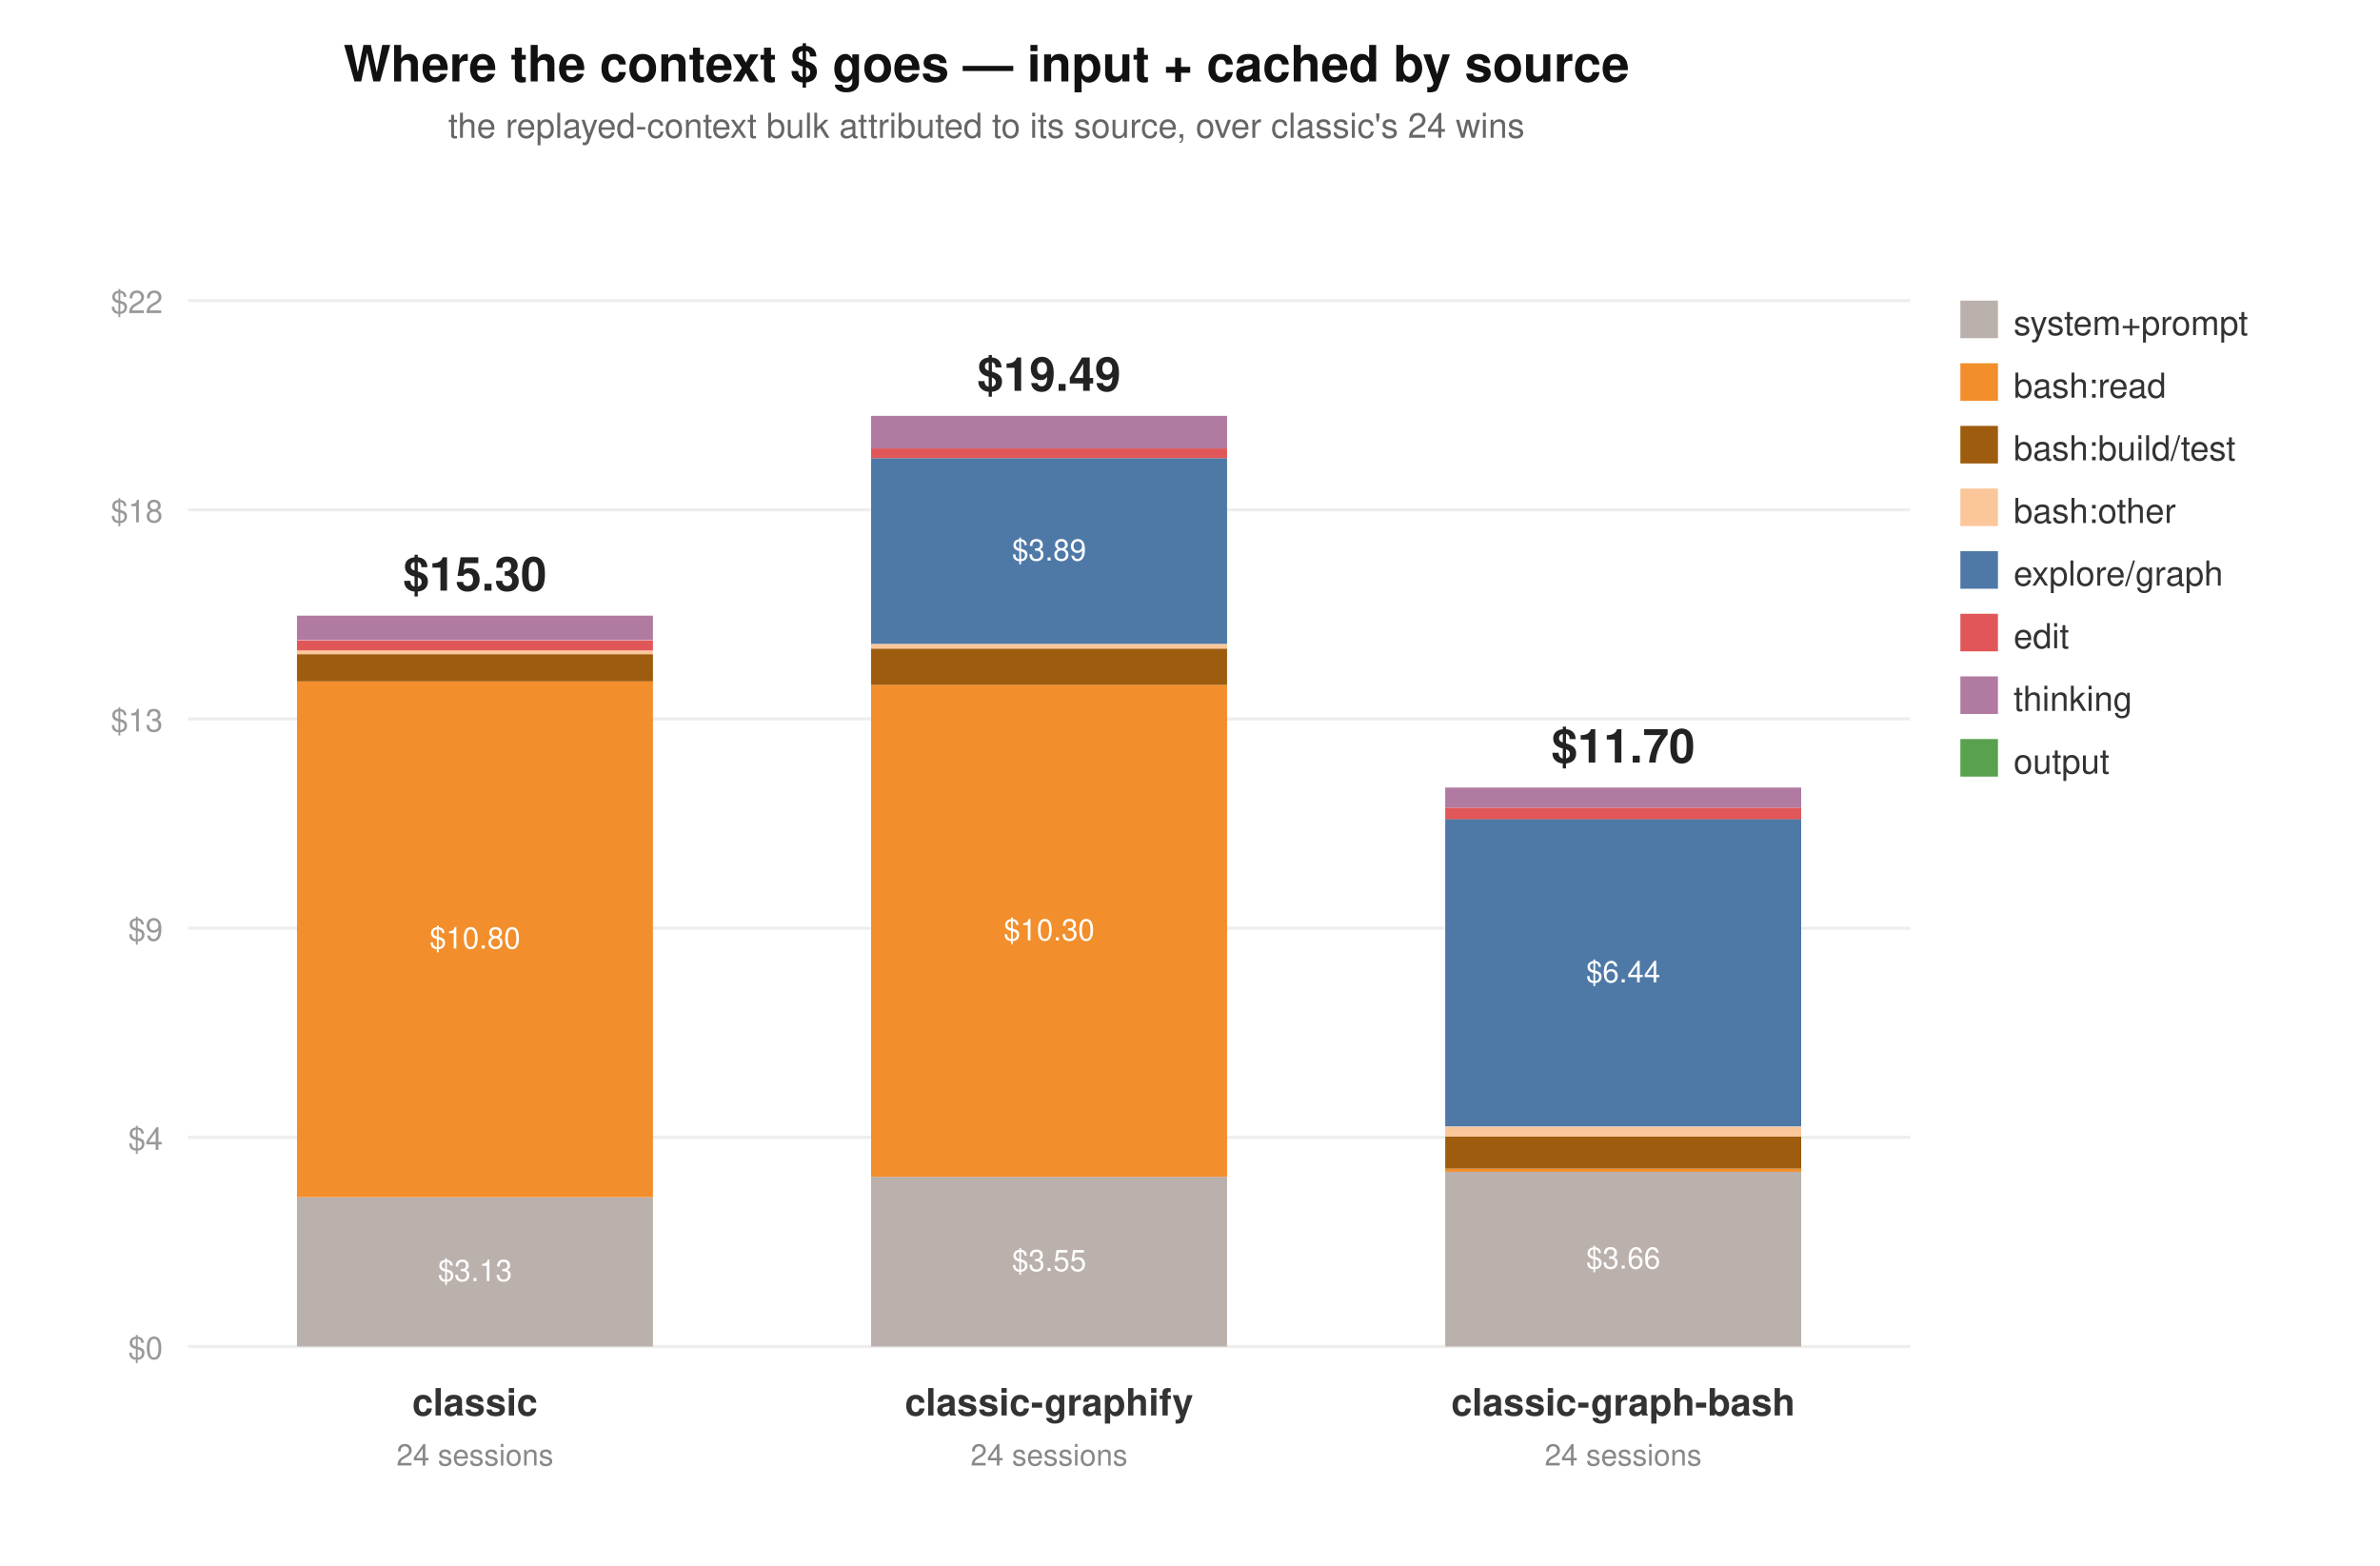
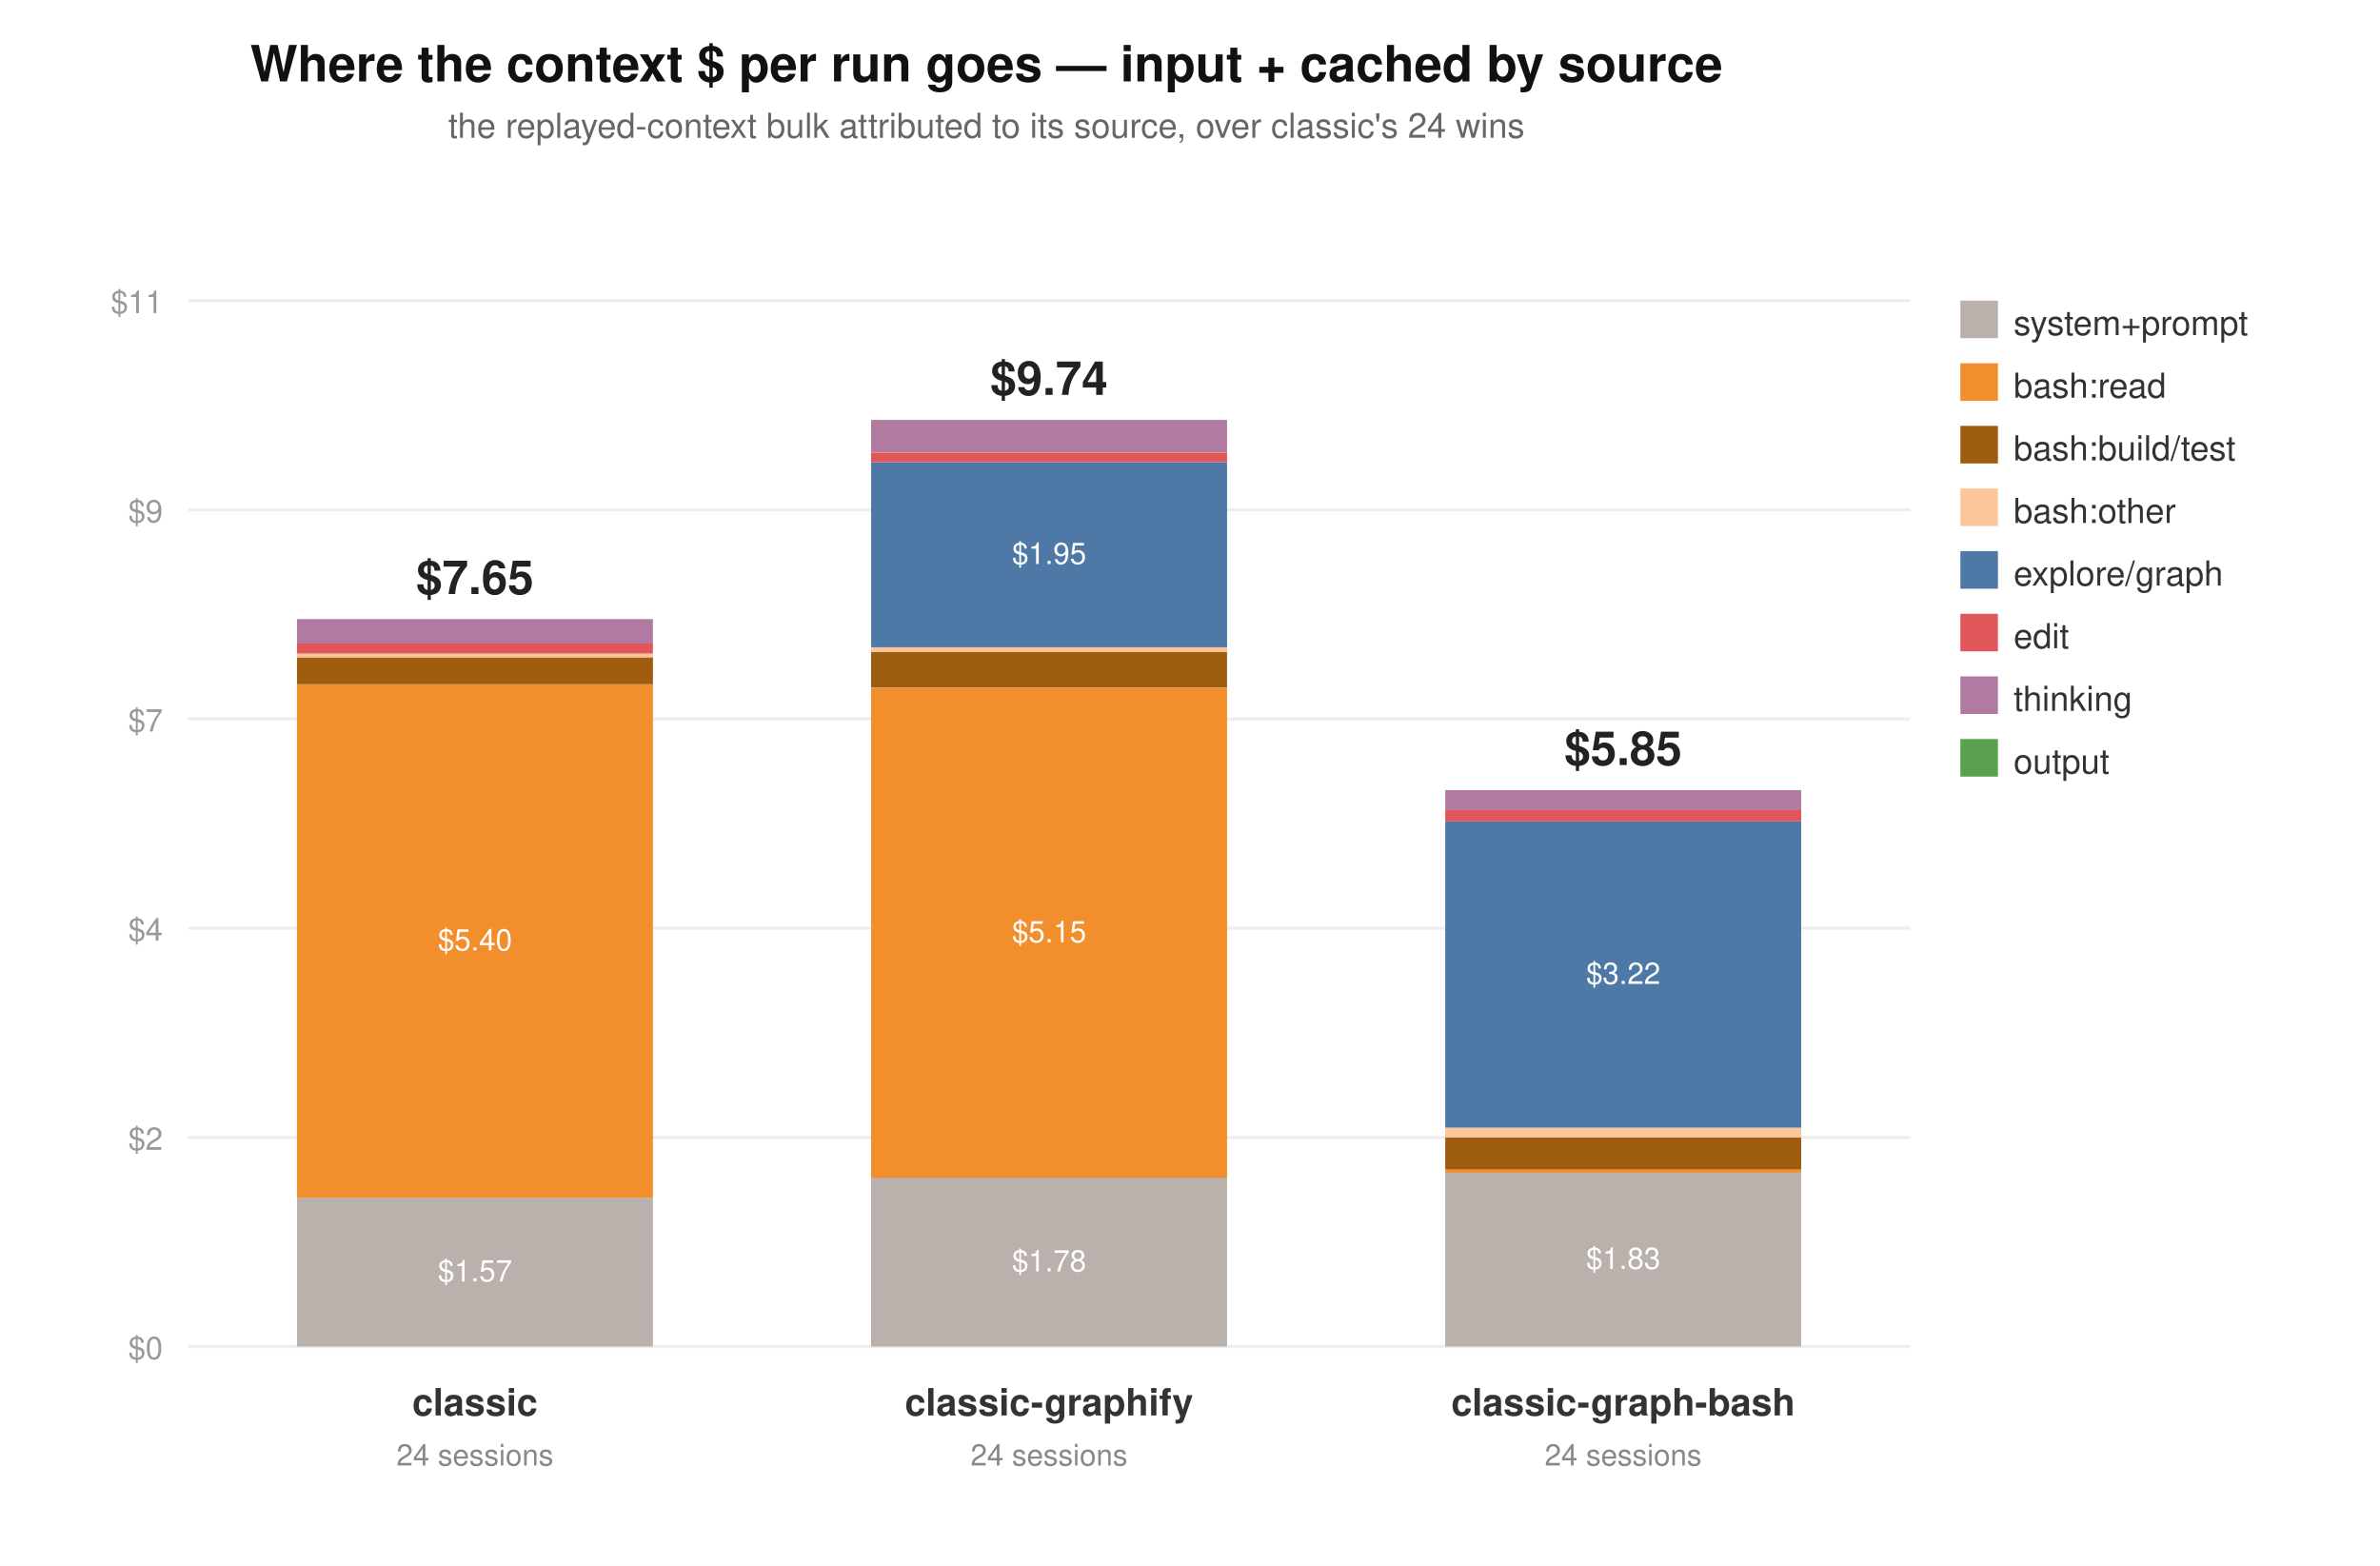
<svg xmlns="http://www.w3.org/2000/svg" width="760" height="500" viewBox="0 0 760 500" font-family="system-ui,Segoe UI,Helvetica,Arial,sans-serif">
  <rect width="760" height="500" fill="#ffffff" />
-   <text x="315" y="26" text-anchor="middle" font-size="16" font-weight="600" fill="#111">Where the context $ goes — input + cached by source</text>
+   <text x="315" y="26" text-anchor="middle" font-size="16" font-weight="600" fill="#111">Where the context $ per run goes — input + cached by source</text>
  <text x="315" y="44" text-anchor="middle" font-size="11" fill="#666">the replayed-context bulk attributed to its source, over classic's 24 wins</text>
  <line x1="60" y1="430.0" x2="610" y2="430.0" stroke="#eee" />
  <text x="52" y="434.0" text-anchor="end" font-size="10" fill="#999">$0</text>
  <line x1="60" y1="363.2" x2="610" y2="363.2" stroke="#eee" />
-   <text x="52" y="367.2" text-anchor="end" font-size="10" fill="#999">$4</text>
+   <text x="52" y="367.2" text-anchor="end" font-size="10" fill="#999">$2</text>
  <line x1="60" y1="296.4" x2="610" y2="296.4" stroke="#eee" />
-   <text x="52" y="300.4" text-anchor="end" font-size="10" fill="#999">$9</text>
+   <text x="52" y="300.4" text-anchor="end" font-size="10" fill="#999">$4</text>
  <line x1="60" y1="229.6" x2="610" y2="229.6" stroke="#eee" />
-   <text x="52" y="233.6" text-anchor="end" font-size="10" fill="#999">$13</text>
+   <text x="52" y="233.6" text-anchor="end" font-size="10" fill="#999">$7</text>
  <line x1="60" y1="162.8" x2="610" y2="162.8" stroke="#eee" />
-   <text x="52" y="166.8" text-anchor="end" font-size="10" fill="#999">$18</text>
+   <text x="52" y="166.8" text-anchor="end" font-size="10" fill="#999">$9</text>
  <line x1="60" y1="96.0" x2="610" y2="96.0" stroke="#eee" />
-   <text x="52" y="100.0" text-anchor="end" font-size="10" fill="#999">$22</text>
+   <text x="52" y="100.0" text-anchor="end" font-size="10" fill="#999">$11</text>
  <rect x="626" y="96" width="12" height="12" fill="#BAB0AC" />
  <text x="643" y="107" font-size="11" fill="#333">system+prompt</text>
  <rect x="626" y="116" width="12" height="12" fill="#F28E2B" />
  <text x="643" y="127" font-size="11" fill="#333">bash:read</text>
  <rect x="626" y="136" width="12" height="12" fill="#9D5C0E" />
  <text x="643" y="147" font-size="11" fill="#333">bash:build/test</text>
  <rect x="626" y="156" width="12" height="12" fill="#FBC79A" />
  <text x="643" y="167" font-size="11" fill="#333">bash:other</text>
  <rect x="626" y="176" width="12" height="12" fill="#4E79A7" />
  <text x="643" y="187" font-size="11" fill="#333">explore/graph</text>
  <rect x="626" y="196" width="12" height="12" fill="#E15759" />
  <text x="643" y="207" font-size="11" fill="#333">edit</text>
  <rect x="626" y="216" width="12" height="12" fill="#B07AA1" />
  <text x="643" y="227" font-size="11" fill="#333">thinking</text>
  <rect x="626" y="236" width="12" height="12" fill="#59A14F" />
  <text x="643" y="247" font-size="11" fill="#333">output</text>
-   <rect x="94.833" y="382.3" width="113.667" height="47.7" fill="#BAB0AC" />
-   <text x="151.667" y="409.1" text-anchor="middle" font-size="9.5" fill="#fff">$3.13</text>
-   <rect x="94.833" y="217.6" width="113.667" height="164.7" fill="#F28E2B" />
-   <text x="151.667" y="302.9" text-anchor="middle" font-size="9.5" fill="#fff">$10.80</text>
-   <rect x="94.833" y="208.9" width="113.667" height="8.7" fill="#9D5C0E" />
-   <rect x="94.833" y="207.7" width="113.667" height="1.2" fill="#FBC79A" />
-   <rect x="94.833" y="204.5" width="113.667" height="3.2" fill="#E15759" />
-   <rect x="94.833" y="196.6" width="113.667" height="7.8" fill="#B07AA1" />
-   <text x="151.667" y="188.6" text-anchor="middle" font-size="15" font-weight="700" fill="#222">$15.30</text>
+   <rect x="94.833" y="382.5" width="113.667" height="47.5" fill="#BAB0AC" />
+   <text x="151.667" y="409.2" text-anchor="middle" font-size="9.5" fill="#fff">$1.57</text>
+   <rect x="94.833" y="218.5" width="113.667" height="164.0" fill="#F28E2B" />
+   <text x="151.667" y="303.5" text-anchor="middle" font-size="9.5" fill="#fff">$5.40</text>
+   <rect x="94.833" y="209.9" width="113.667" height="8.6" fill="#9D5C0E" />
+   <rect x="94.833" y="208.7" width="113.667" height="1.2" fill="#FBC79A" />
+   <rect x="94.833" y="205.5" width="113.667" height="3.2" fill="#E15759" />
+   <rect x="94.833" y="197.7" width="113.667" height="7.8" fill="#B07AA1" />
+   <text x="151.667" y="189.7" text-anchor="middle" font-size="15" font-weight="700" fill="#222">$7.65</text>
  <text x="151.667" y="452" text-anchor="middle" font-size="12" font-weight="600" fill="#333">classic</text>
  <text x="151.667" y="468" text-anchor="middle" font-size="9.5" fill="#888">24 sessions</text>
-   <rect x="278.167" y="375.8" width="113.667" height="54.2" fill="#BAB0AC" />
-   <text x="335" y="405.9" text-anchor="middle" font-size="9.5" fill="#fff">$3.55</text>
-   <rect x="278.167" y="218.7" width="113.667" height="157.1" fill="#F28E2B" />
-   <text x="335" y="300.3" text-anchor="middle" font-size="9.5" fill="#fff">$10.30</text>
-   <rect x="278.167" y="207.1" width="113.667" height="11.6" fill="#9D5C0E" />
-   <rect x="278.167" y="205.6" width="113.667" height="1.5" fill="#FBC79A" />
-   <rect x="278.167" y="146.3" width="113.667" height="59.3" fill="#4E79A7" />
-   <text x="335" y="179.0" text-anchor="middle" font-size="9.5" fill="#fff">$3.89</text>
-   <rect x="278.167" y="143.2" width="113.667" height="3.1" fill="#E15759" />
-   <rect x="278.167" y="132.8" width="113.667" height="10.4" fill="#B07AA1" />
-   <text x="335" y="124.8" text-anchor="middle" font-size="15" font-weight="700" fill="#222">$19.49</text>
+   <rect x="278.167" y="376.0" width="113.667" height="54.0" fill="#BAB0AC" />
+   <text x="335" y="406.0" text-anchor="middle" font-size="9.5" fill="#fff">$1.78</text>
+   <rect x="278.167" y="219.7" width="113.667" height="156.4" fill="#F28E2B" />
+   <text x="335" y="300.9" text-anchor="middle" font-size="9.5" fill="#fff">$5.15</text>
+   <rect x="278.167" y="208.1" width="113.667" height="11.5" fill="#9D5C0E" />
+   <rect x="278.167" y="206.7" width="113.667" height="1.5" fill="#FBC79A" />
+   <rect x="278.167" y="147.6" width="113.667" height="59.1" fill="#4E79A7" />
+   <text x="335" y="180.1" text-anchor="middle" font-size="9.5" fill="#fff">$1.95</text>
+   <rect x="278.167" y="144.5" width="113.667" height="3.1" fill="#E15759" />
+   <rect x="278.167" y="134.1" width="113.667" height="10.3" fill="#B07AA1" />
+   <text x="335" y="126.1" text-anchor="middle" font-size="15" font-weight="700" fill="#222">$9.74</text>
  <text x="335" y="452" text-anchor="middle" font-size="12" font-weight="600" fill="#333">classic-graphify</text>
  <text x="335" y="468" text-anchor="middle" font-size="9.5" fill="#888">24 sessions</text>
-   <rect x="461.5" y="374.2" width="113.667" height="55.8" fill="#BAB0AC" />
-   <text x="518.333" y="405.1" text-anchor="middle" font-size="9.5" fill="#fff">$3.66</text>
-   <rect x="461.5" y="373.2" width="113.667" height="1.0" fill="#F28E2B" />
-   <rect x="461.5" y="362.9" width="113.667" height="10.3" fill="#9D5C0E" />
-   <rect x="461.5" y="359.8" width="113.667" height="3.1" fill="#FBC79A" />
-   <rect x="461.5" y="261.5" width="113.667" height="98.2" fill="#4E79A7" />
-   <text x="518.333" y="313.7" text-anchor="middle" font-size="9.5" fill="#fff">$6.44</text>
-   <rect x="461.5" y="257.9" width="113.667" height="3.7" fill="#E15759" />
-   <rect x="461.5" y="251.5" width="113.667" height="6.4" fill="#B07AA1" />
-   <text x="518.333" y="243.5" text-anchor="middle" font-size="15" font-weight="700" fill="#222">$11.70</text>
+   <rect x="461.5" y="374.4" width="113.667" height="55.6" fill="#BAB0AC" />
+   <text x="518.333" y="405.2" text-anchor="middle" font-size="9.5" fill="#fff">$1.83</text>
+   <rect x="461.5" y="373.5" width="113.667" height="1.0" fill="#F28E2B" />
+   <rect x="461.5" y="363.2" width="113.667" height="10.3" fill="#9D5C0E" />
+   <rect x="461.5" y="360.1" width="113.667" height="3.1" fill="#FBC79A" />
+   <rect x="461.5" y="262.3" width="113.667" height="97.8" fill="#4E79A7" />
+   <text x="518.333" y="314.2" text-anchor="middle" font-size="9.5" fill="#fff">$3.22</text>
+   <rect x="461.5" y="258.7" width="113.667" height="3.6" fill="#E15759" />
+   <rect x="461.5" y="252.3" width="113.667" height="6.4" fill="#B07AA1" />
+   <text x="518.333" y="244.3" text-anchor="middle" font-size="15" font-weight="700" fill="#222">$5.85</text>
  <text x="518.333" y="452" text-anchor="middle" font-size="12" font-weight="600" fill="#333">classic-graph-bash</text>
  <text x="518.333" y="468" text-anchor="middle" font-size="9.5" fill="#888">24 sessions</text>
</svg>
